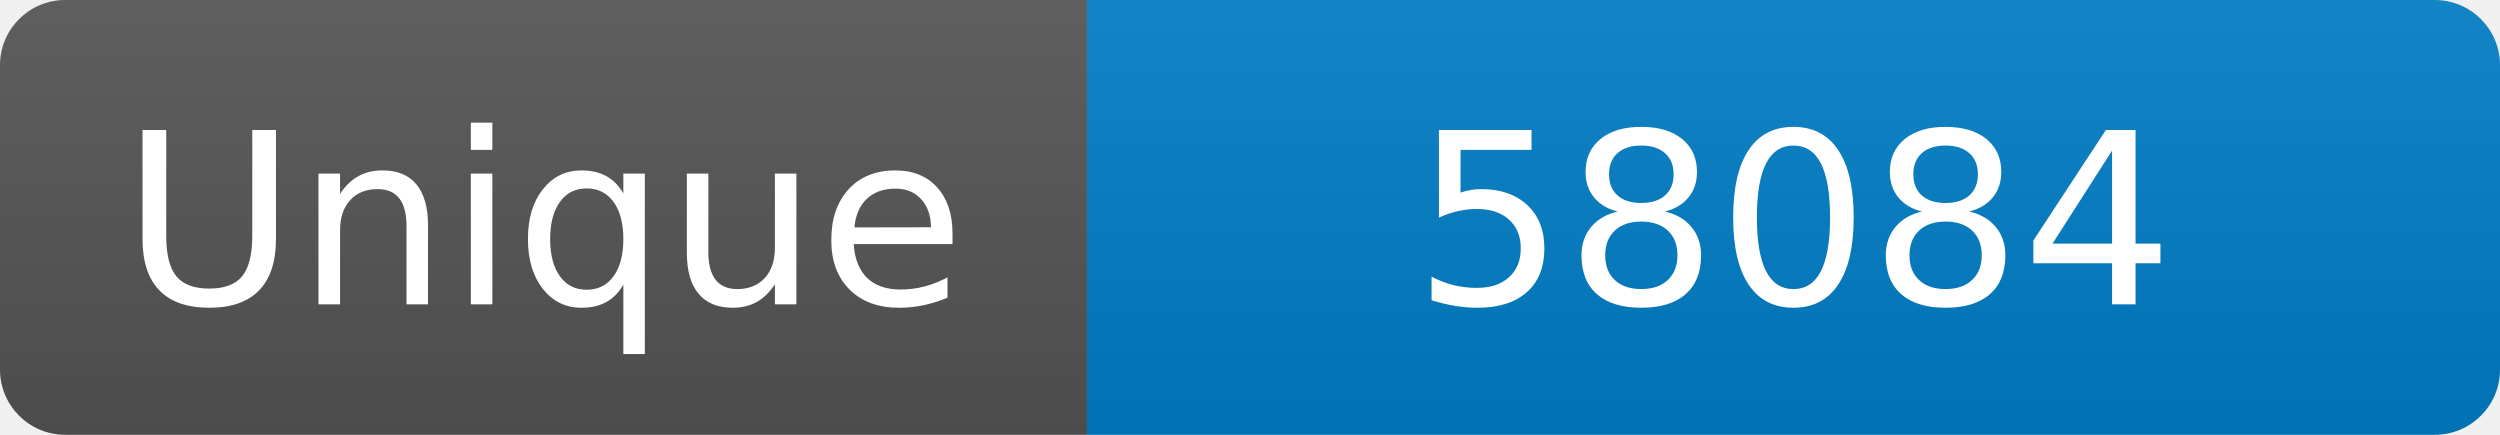
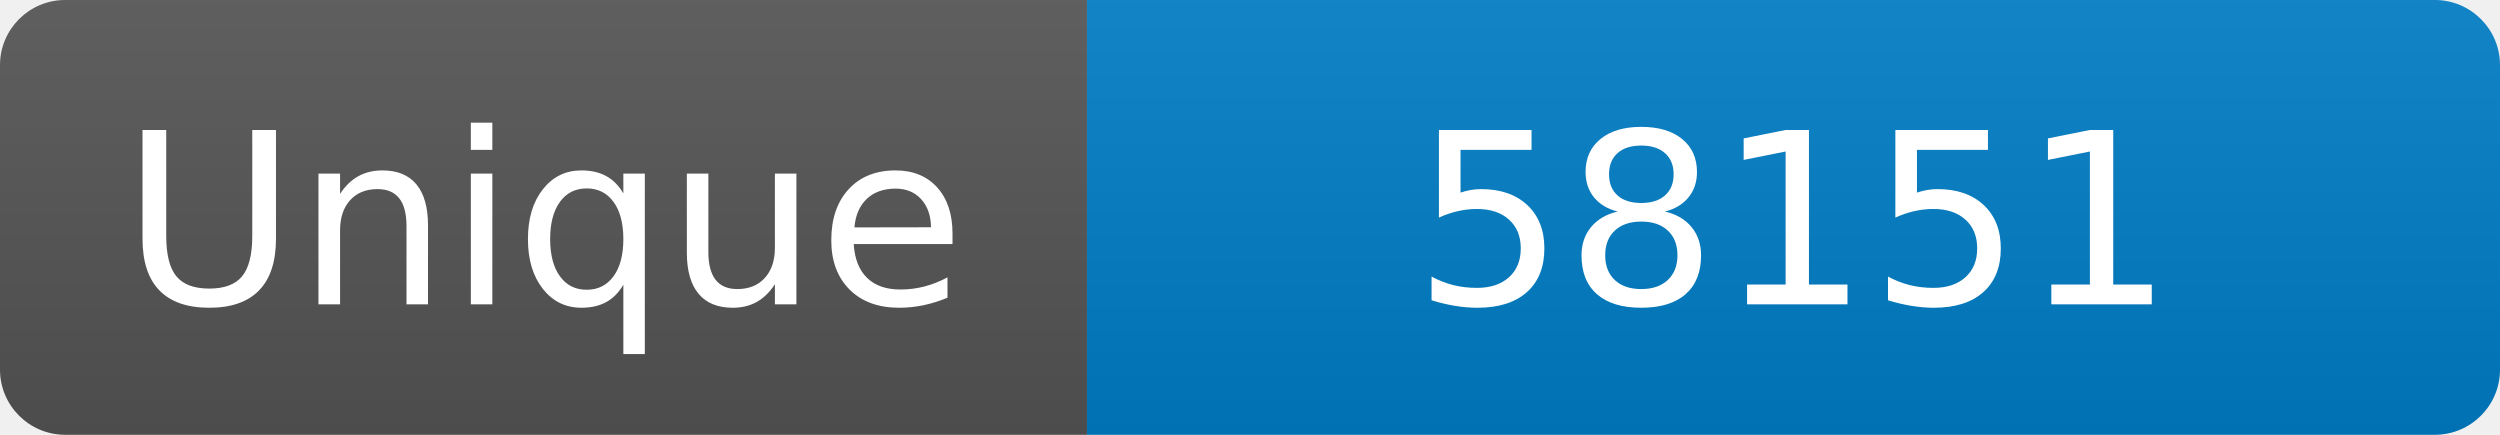
<svg xmlns="http://www.w3.org/2000/svg" width="115" height="20" role="img" aria-label="Maintained?: yes">
  <linearGradient id="s" x2="0" y2="100%">
    <stop offset="0" stop-color="#bbb" stop-opacity=".1" />
    <stop offset="1" stop-opacity=".1" />
  </linearGradient>
  <clipPath id="r">
    <rect width="115" height="20" rx="3" fill="#fff" />
  </clipPath>
  <g clip-path="url(#r)">
    <rect width="50" height="20" fill="#555" />
    <rect x="50" width="160" height="20" fill="#007ec6" />
    <rect width="115" height="20" fill="url(#s)" />
  </g>
  <g fill="#fff" text-anchor="middle" font-family="Verdana,Geneva,DejaVu Sans,sans-serif" font-size="110">
    <text x="250" y="140" transform="scale(.1)" fill="#fff">Unique</text>
-     <text x="825" y="140" transform="scale(.1)" fill="#fff">58084</text>
+     <text x="825" y="140" transform="scale(.1)" fill="#fff">58151</text>
  </g>
</svg>
